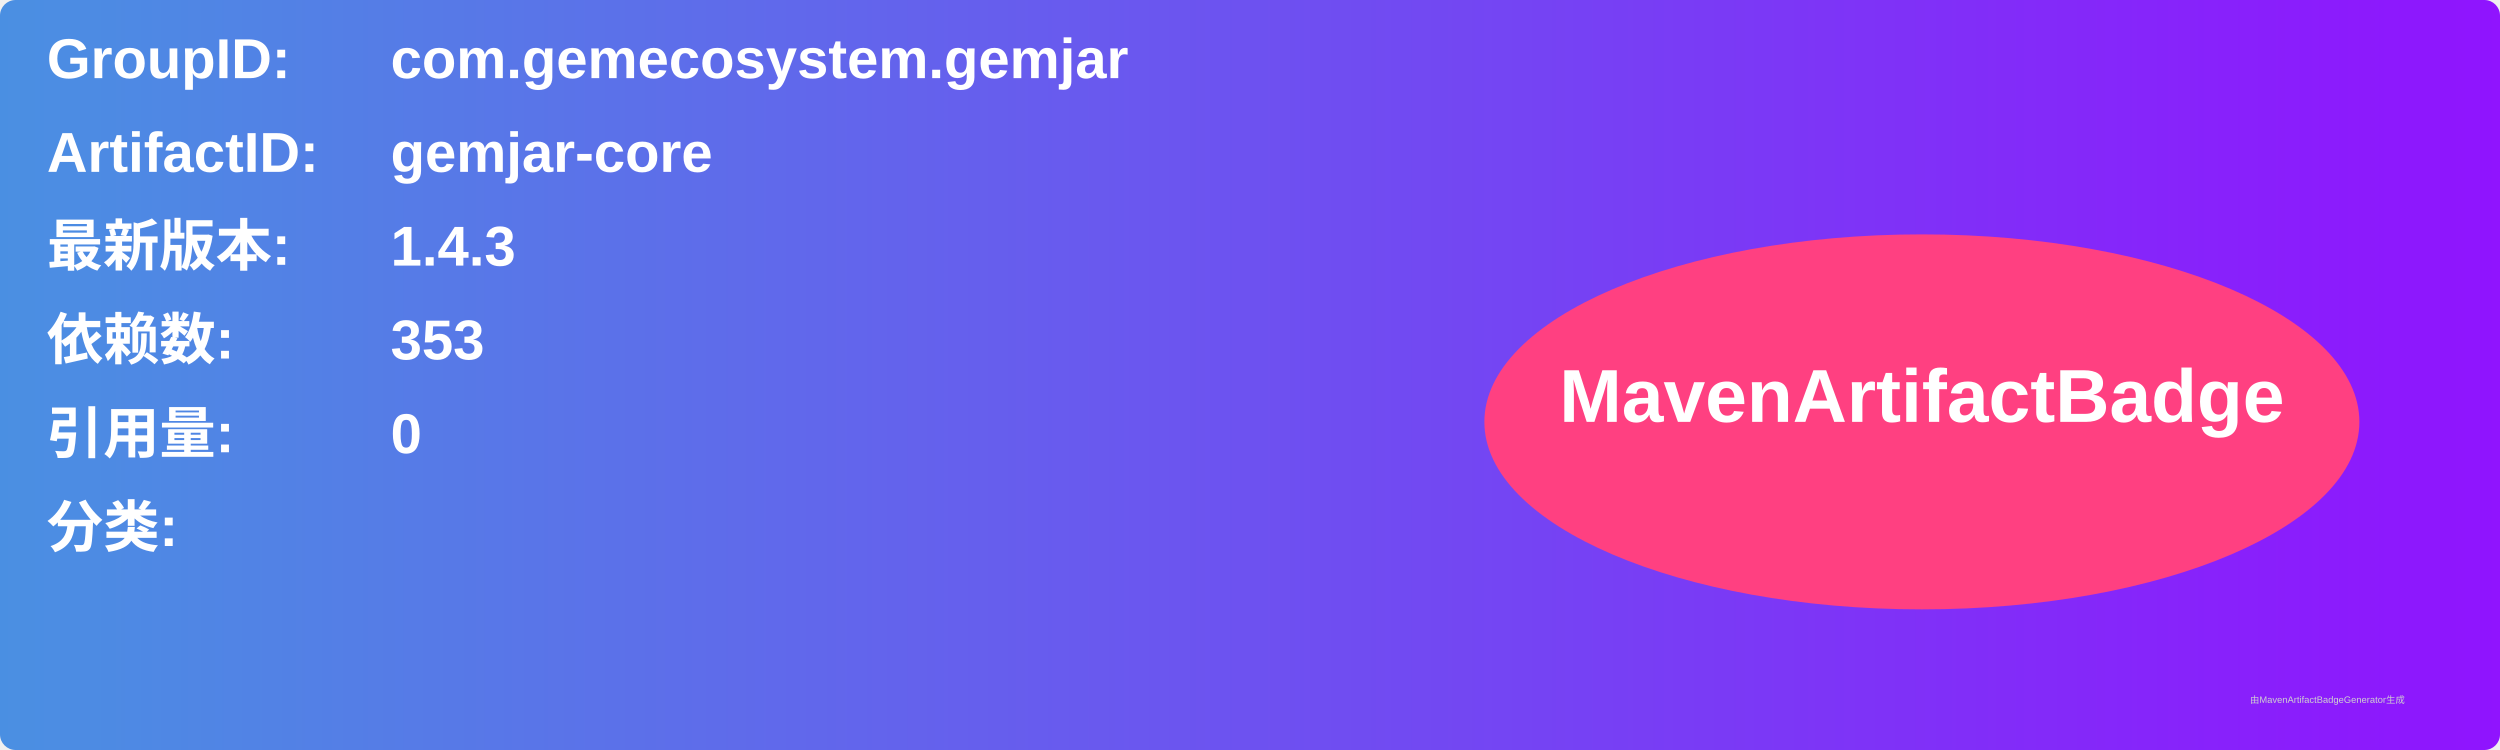
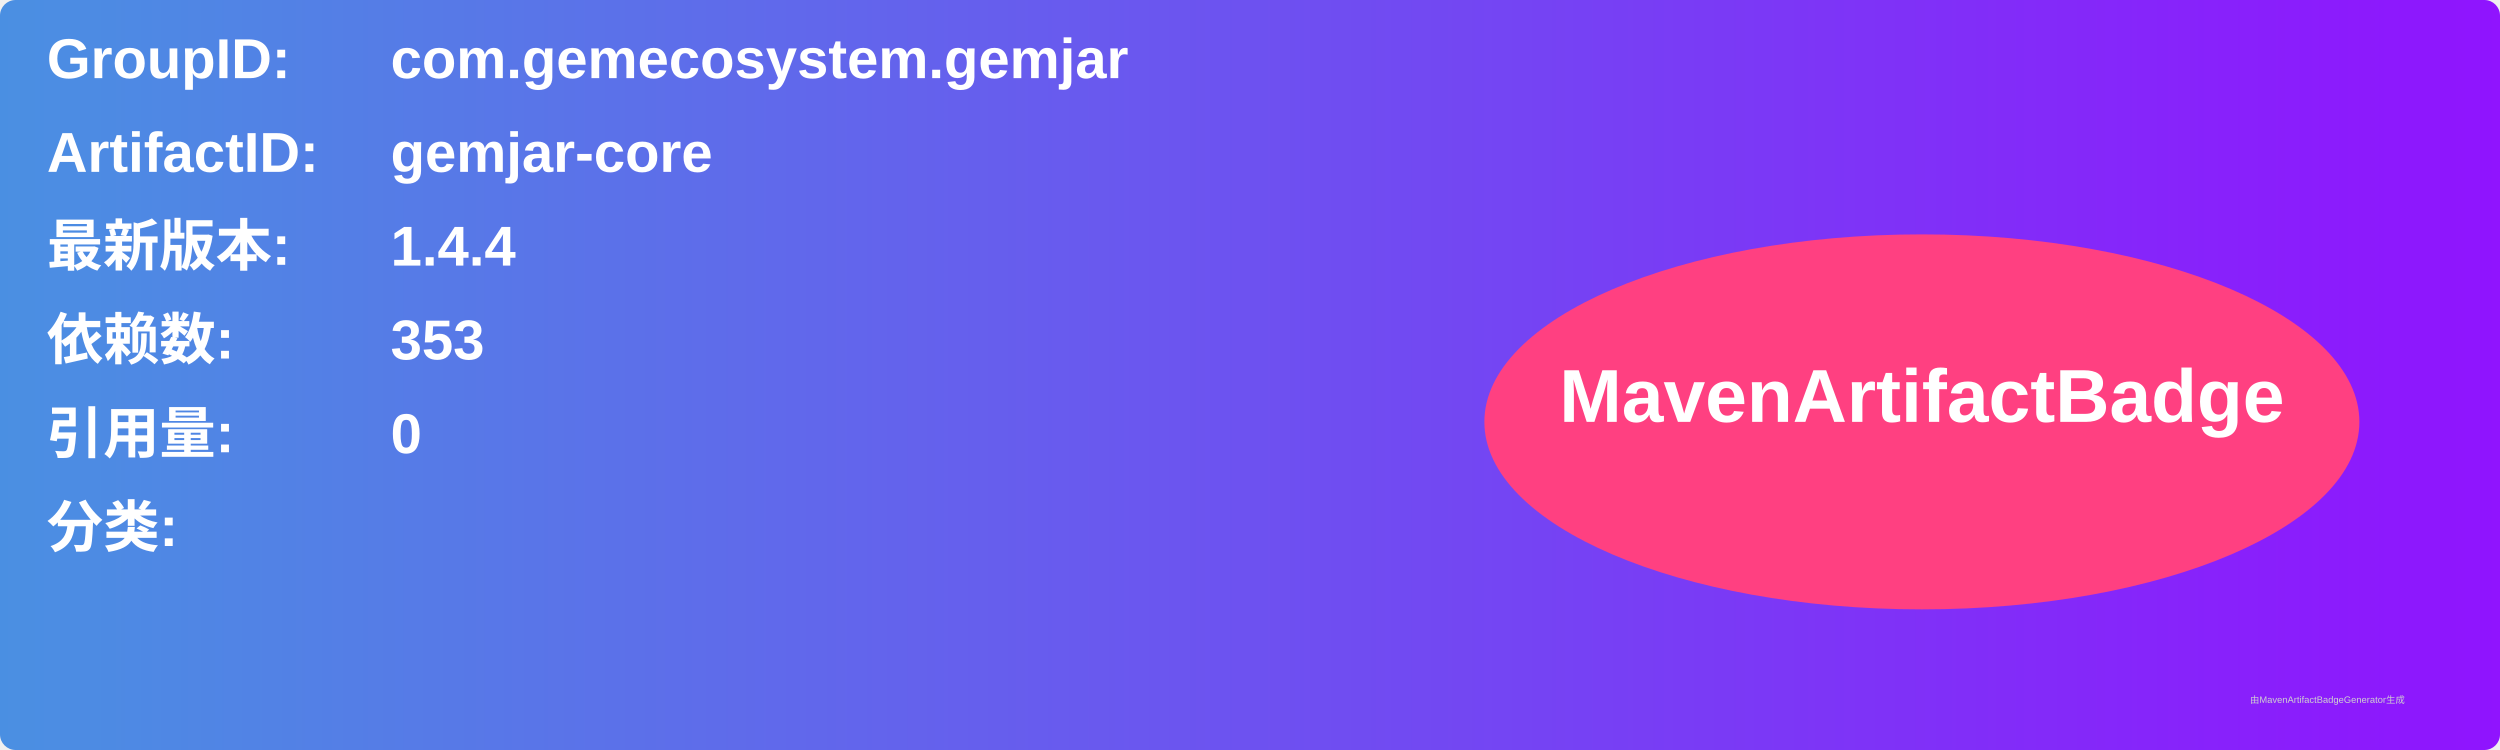
<svg xmlns="http://www.w3.org/2000/svg" width="800" height="240" viewBox="0 0 800 240">
  <linearGradient id="grad" x1="0%" y1="0%" x2="100%" y2="0%">
    <stop offset="0%" stop-color="#4a90e2" />
    <stop offset="100%" stop-color="#9013fe" />
  </linearGradient>
  <rect width="100%" height="100%" rx="5" ry="5" fill="url(#grad)" />
  <g transform="translate(15, 15)">
    <text x="0" y="10" font-family="Arial" font-size="18" fill="white" font-weight="bold" width="260">GroupID:</text>
    <text x="110" y="10" font-family="Arial" font-size="18" fill="white" font-weight="bold" width="460">com.gemecosystem.gemjar</text>
    <text x="0" y="40" font-family="Arial" font-size="18" fill="white" font-weight="bold" width="260">ArtifactID:</text>
    <text x="110" y="40" font-family="Arial" font-size="18" fill="white" font-weight="bold" width="460">gemjar-core</text>
    <text x="0" y="70" font-family="Arial" font-size="18" fill="white" font-weight="bold">最新版本:</text>
    <text x="110" y="70" font-family="Arial" font-size="18" fill="white" font-weight="bold">
-       <tspan font-weight="bold">1.4.3</tspan>
+       <tspan font-weight="bold">1.4.4</tspan>
    </text>
    <text x="0" y="100" font-family="Arial" font-size="18" fill="white" font-weight="bold">依赖数: </text>
    <text x="110" y="100" font-family="Arial" font-size="18" fill="white">
      <tspan font-weight="bold">353</tspan>
    </text>
    <text x="0" y="130" font-family="Arial" font-size="18" fill="white" font-weight="bold">引用量: </text>
    <text x="110" y="130" font-family="Arial" font-size="18" fill="white">
      <tspan font-weight="bold">0</tspan>
    </text>
    <text x="0" y="160" font-family="Arial" font-size="18" fill="white" font-weight="bold">分类:</text>
    <text x="10" y="190" font-family="Arial" font-size="10" fill="white">
      <tspan font-weight="bold" />
    </text>
    <ellipse cx="600" cy="120" rx="140" ry="60" fill="#ff4081" />
    <text x="600" y="120" text-anchor="middle" font-family="Arial" font-size="24" fill="white" font-weight="bold">MavenArtifactBadge</text>
  </g>
  <text x="720" y="225" font-family="Arial" font-size="3" fill="#d0d0d0">由MavenArtifactBadgeGenerator生成</text>
</svg>
